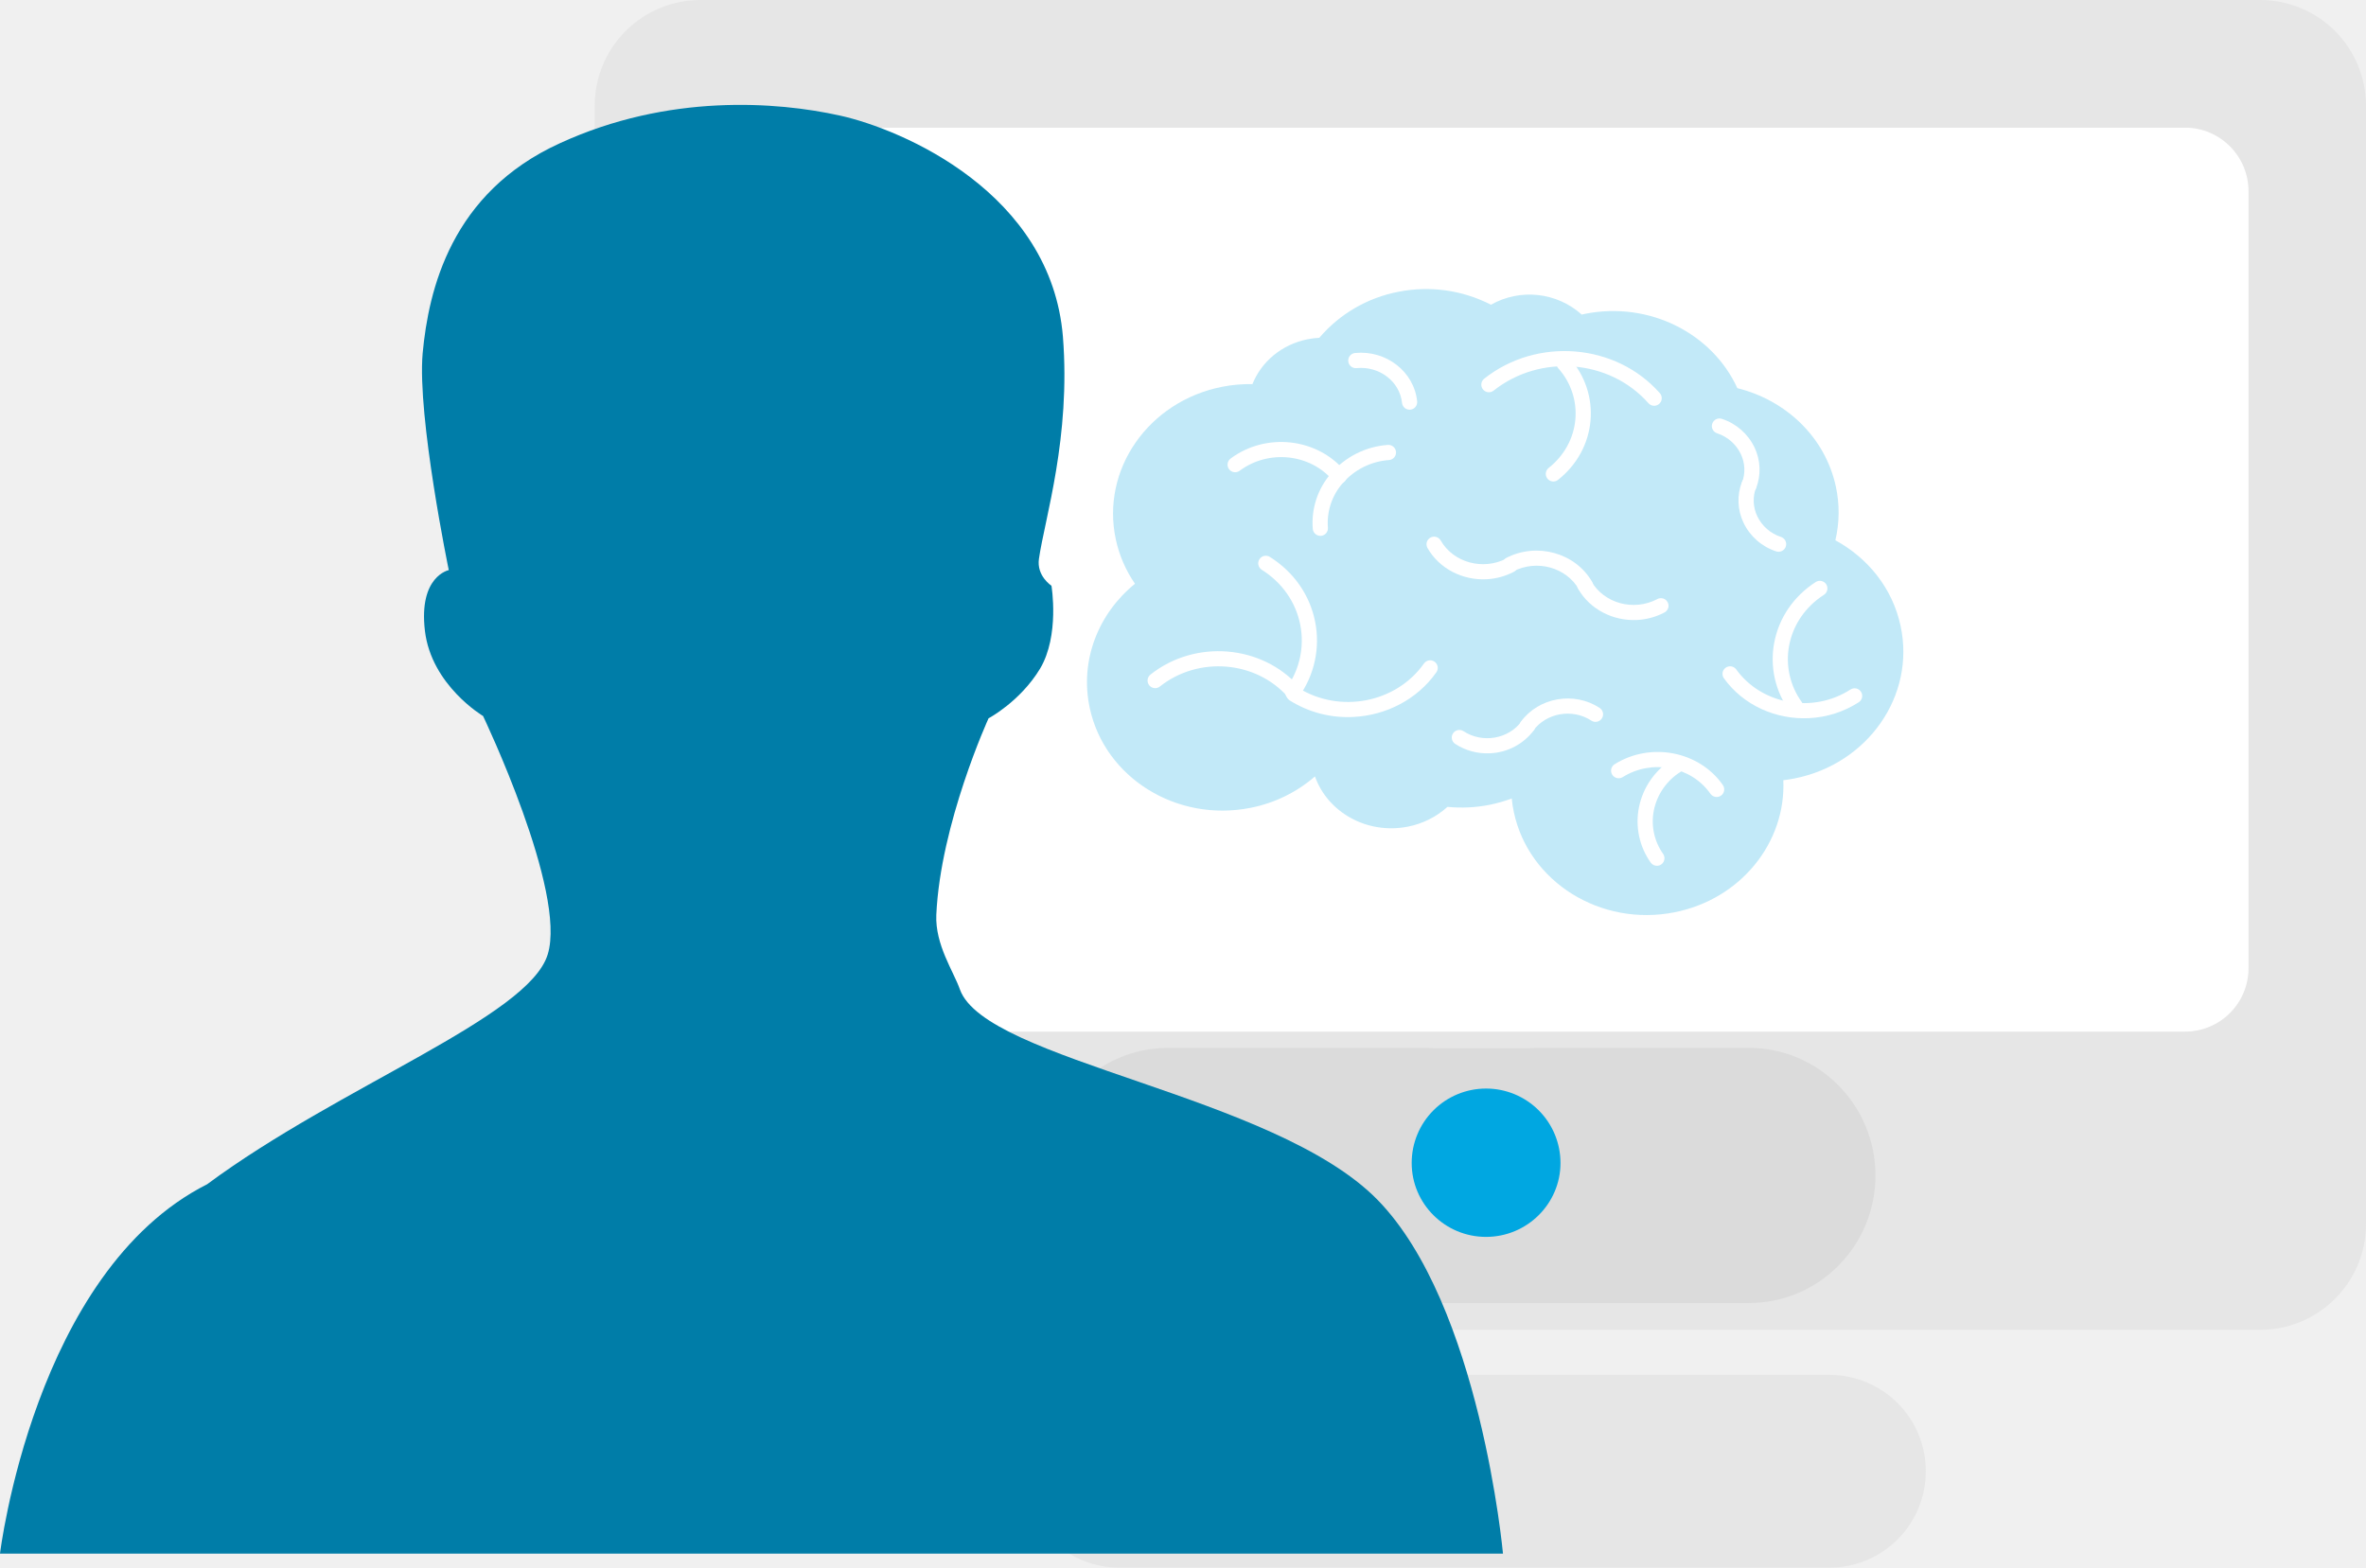
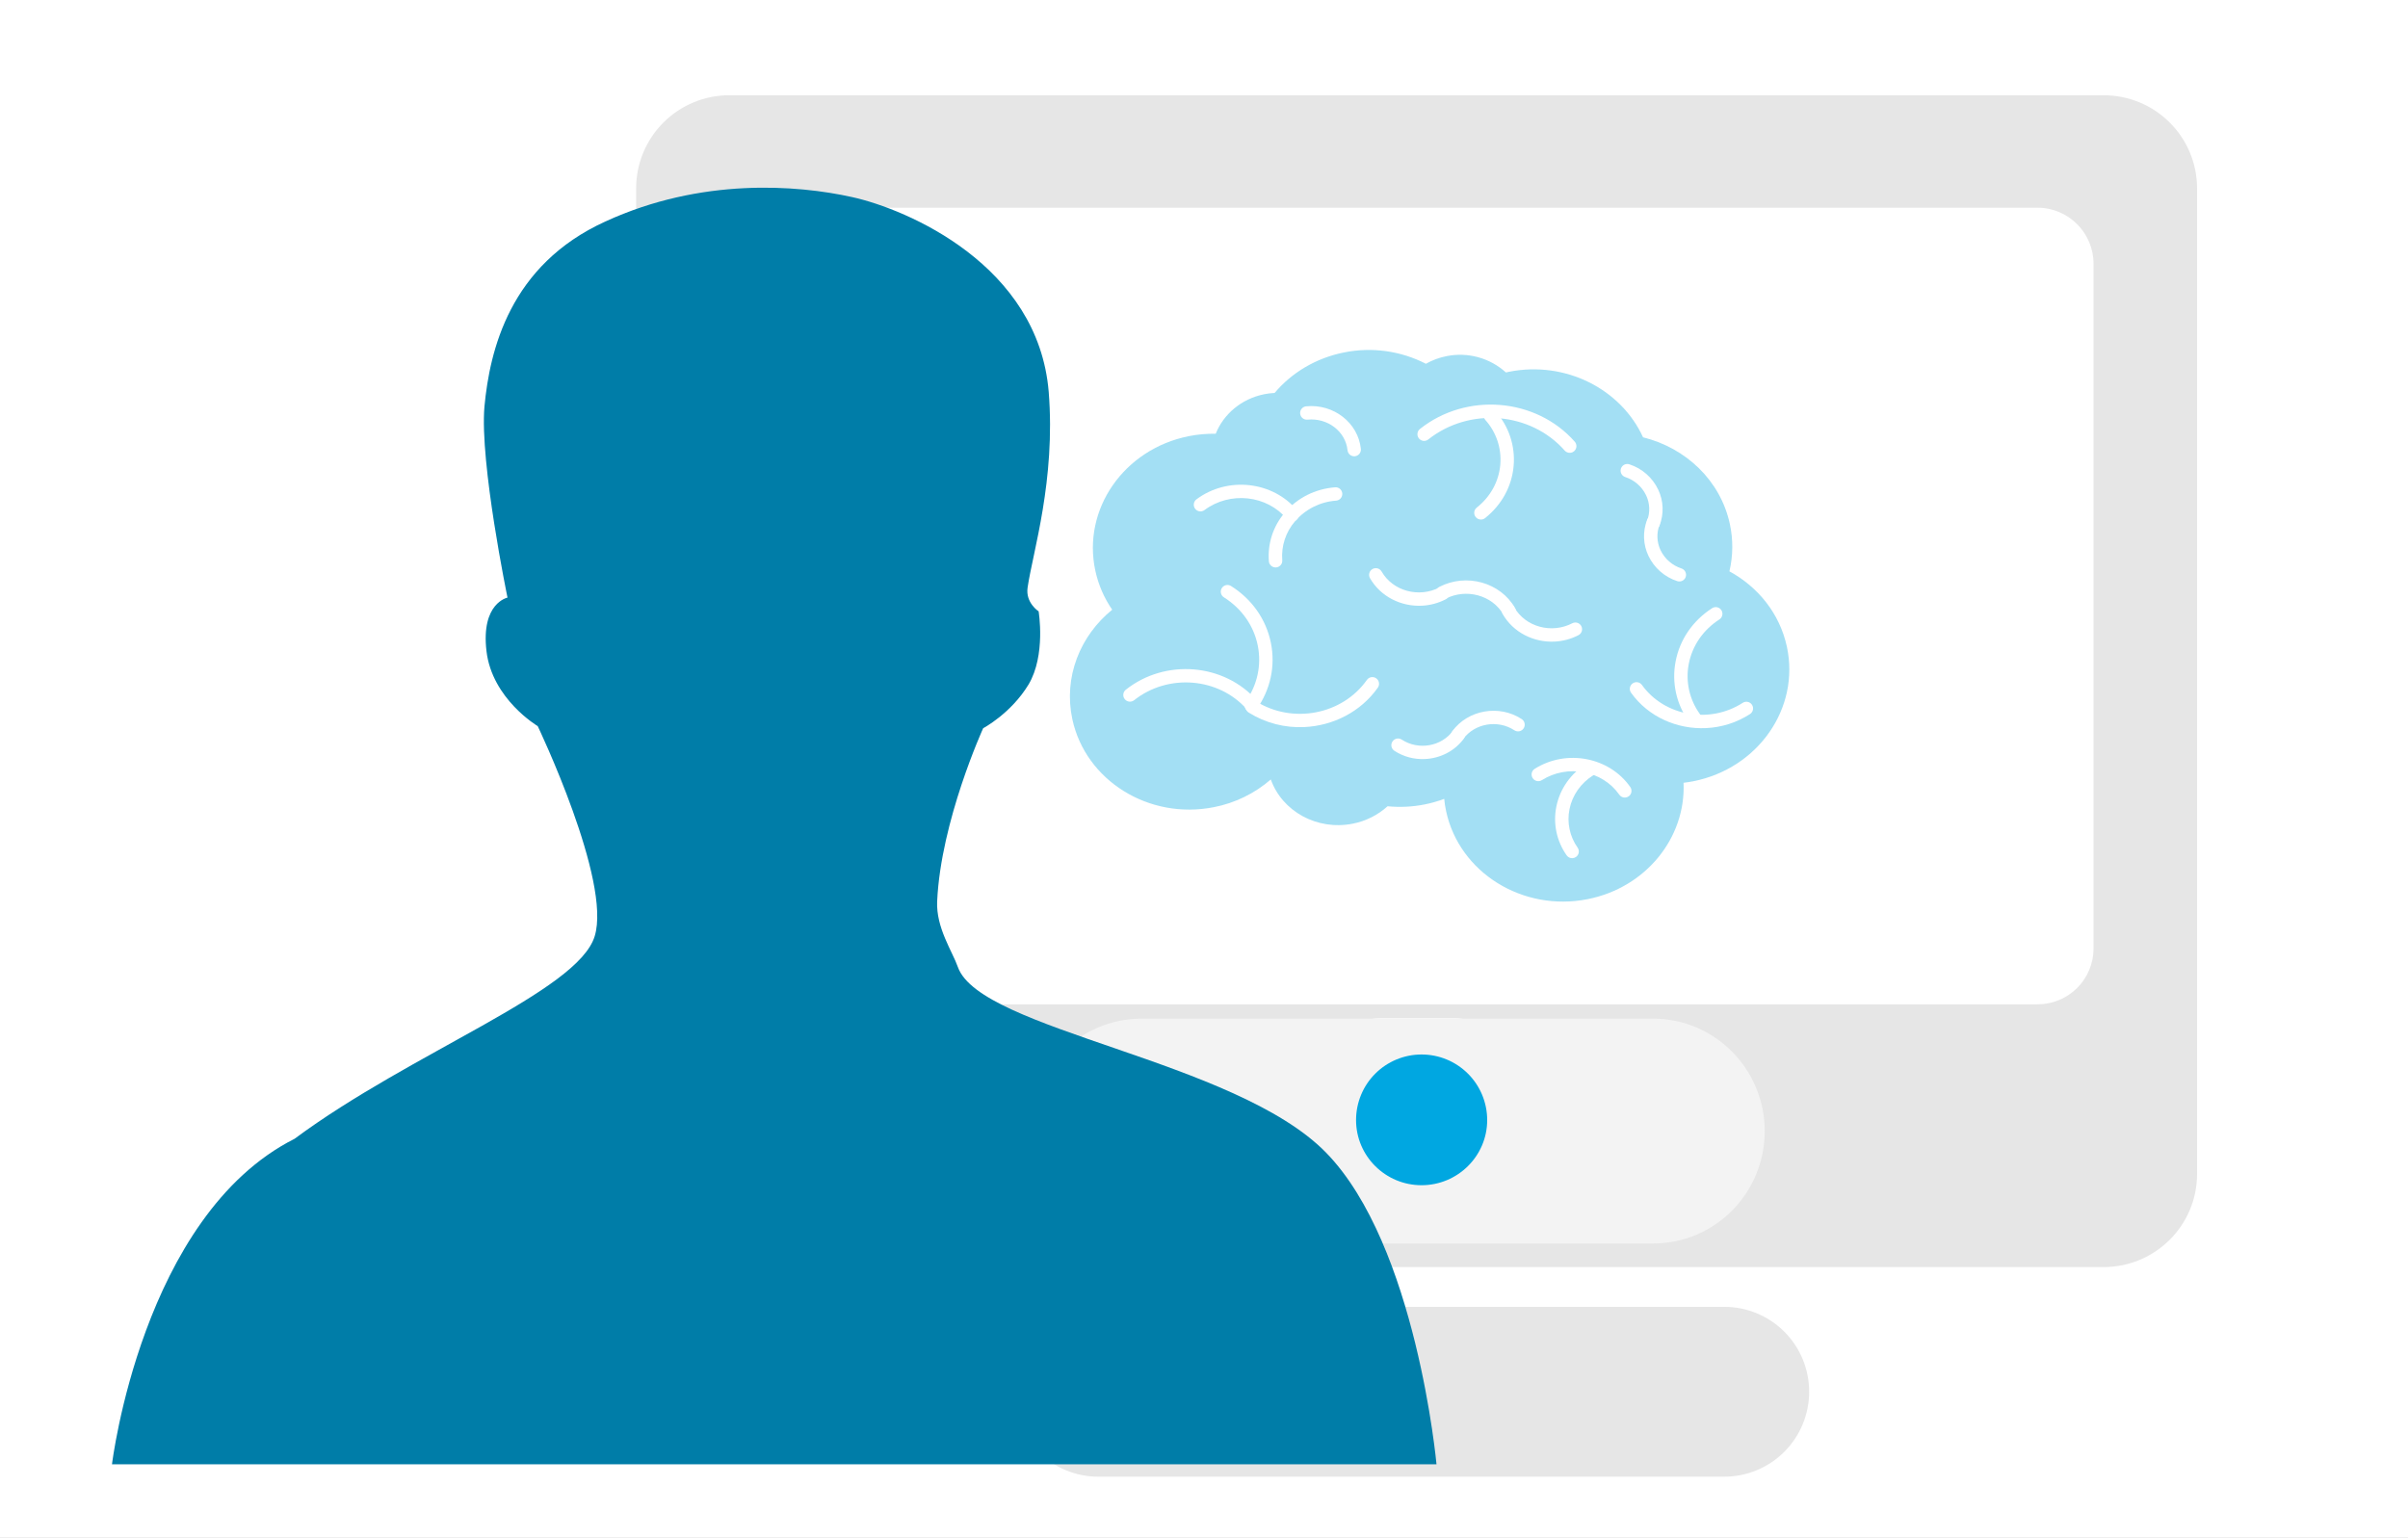
- <svg xmlns="http://www.w3.org/2000/svg" viewBox="0 0 2108.85 1397.43">
+ <svg xmlns="http://www.w3.org/2000/svg" viewBox="0 0 2930.14 1870.61">
  <defs>
-     <style>.a{fill:#fff;}.b{fill:#e6e6e6;}.c{fill:#dbdbdb;}.d{fill:#00a7e1;}.e{fill:#007da8;}.f{fill:#99dbf3;opacity:0.6;}</style>
+     <style>.a{fill:#fff;}.b{fill:#e6e6e6;}.c{fill:#f3f3f3;}.d{fill:#00a7e1;}.e{fill:#007da8;}.f{fill:#66caec;opacity:0.6;}</style>
  </defs>
-   <rect class="a" x="629.51" y="113.73" width="1389.23" height="814.84" rx="12" />
-   <path class="b" d="M530.08,94.27v997a94.29,94.29,0,0,0,94.44,94.18H2014.28c52.21,0,94.57-42.15,94.57-94.18v-997A94.31,94.31,0,0,0,2014.28,0H624.52A94.2,94.2,0,0,0,530.08,94.27ZM1226,990.35a56.62,56.62,0,0,1,56.72-56.64h75.65a56.68,56.68,0,0,1,56.74,56.64V1066a56.47,56.47,0,0,1-56.74,56.53h-75.65A56.3,56.3,0,0,1,1226,1066ZM634.43,170.62a57,57,0,0,1,56.94-56.85H1947.52a56.75,56.75,0,0,1,56.62,56.85V863.07a56.53,56.53,0,0,1-56.62,56.53H691.37a56.66,56.66,0,0,1-56.94-56.53Z" />
-   <path class="b" d="M911.77,1311.42a85.8,85.8,0,0,0,85.86,86h633a85.88,85.88,0,0,0,85.88-86h0a85.77,85.77,0,0,0-85.88-85.79h-633a85.77,85.77,0,0,0-85.86,85.79Z" />
-   <path class="c" d="M928.3,1047.83c0-62.65,50.58-113.71,112.91-113.71h517.66c62.24,0,112.76,51.11,112.76,113.71h0c0,62.83-50.45,113.7-112.76,113.7H1041.21c-62.46,0-112.91-50.85-112.91-113.7Z" />
-   <path class="d" d="M1324.51,970.35a66.26,66.26,0,0,0-66.25,66.35c0,36.33,29.67,65.89,66.25,65.89s66.38-29.56,66.38-65.89A66.32,66.32,0,0,0,1324.51,970.35Z" />
-   <path class="e" d="M855.55,881.93c-5.58-15.95-22.17-39.76-21-66.48,3.64-81.21,46.57-175.14,46.57-175.14s28.07-14.81,45.88-44.2c17.67-29.66,10.18-74,10.18-74s-13.47-8.65-11.14-24.11c5.2-35.73,28.47-108.28,21.35-197.89C936.86,172,804.65,115.41,748.55,103c-55.89-12.39-152.68-19.83-249.5,24.68C402.16,171.78,382,258.23,376.71,315,371.8,371.71,400,508.21,400,508.21s-27,5.36-21.27,54.05,51.83,76,51.83,76,74.92,156.65,57.62,212.54C471.12,906.83,302.88,968,184.61,1055.68,30.34,1133.52,0,1384.93,0,1384.93H1339.62s-20.2-221.76-111.88-315.45C1135.71,975.57,878.35,946.12,855.55,881.93Z" />
-   <path class="f" d="M1635.89,481.62a108.57,108.57,0,0,0,.44-47.86c-9.51-44.2-44.67-77.09-87.8-87.74-22.29-48.78-78.33-77.62-135.59-66.29-1,.21-2.06.46-3.09.69a69.83,69.83,0,0,0-80.94-8.79,126.42,126.42,0,0,0-82.64-11.5,122.84,122.84,0,0,0-70.37,41,71.85,71.85,0,0,0-10.31,1.27c-23.39,4.63-41.41,20.29-49.27,40a128.32,128.32,0,0,0-27.09,2.4c-65.68,13-108.07,73.93-94.69,136.08a110.77,110.77,0,0,0,17.08,39.5c-32.55,26.43-49.45,68.3-40.31,110.76,13.37,62.15,77.45,102,143.13,89a124,124,0,0,0,57.6-28c11.44,32.19,46.7,51.89,82.79,44.75a73.6,73.6,0,0,0,35.33-17.64,127.84,127.84,0,0,0,37.44-1.82,129.14,129.14,0,0,0,19.84-5.65,108,108,0,0,0,1.93,12.46c13.38,62.16,77.46,102,143.13,89,59.19-11.72,99.44-62.36,97-117.75,3.27-.39,6.54-.87,9.82-1.52C1665,681,1707.42,620,1694,557.88,1686.83,524.38,1664.87,497.38,1635.89,481.62Z" />
-   <path class="a" d="M1177.17,477.65a6.78,6.78,0,0,1-7.08-6.21,67.14,67.14,0,0,1,16.1-49.25A73.78,73.78,0,0,1,1237,396.6a6.77,6.77,0,0,1,1.06,13.5A60.3,60.3,0,0,0,1196.51,431a53.66,53.66,0,0,0-12.92,39.36,6.76,6.76,0,0,1-6.19,7.3Z" />
-   <path class="a" d="M1474.7,361.71a6.8,6.8,0,0,1-5.41-2.28c-34.54-39.16-96.44-44.2-138-11.23a6.77,6.77,0,1,1-8.42-10.61c47.1-37.37,117.34-31.6,156.57,12.87a6.78,6.78,0,0,1-4.75,11.25Z" />
-   <path class="a" d="M1153.23,623.52a6.76,6.76,0,0,1-5.41-2.29c-28.54-32.34-79.68-36.5-114-9.26a6.77,6.77,0,0,1-8.42-10.61c39.88-31.65,99.36-26.75,132.58,10.91a6.77,6.77,0,0,1-4.74,11.25Z" />
-   <path class="a" d="M1206.19,639.12a97.06,97.06,0,0,1-56.53-14.67,6.77,6.77,0,1,1,7.22-11.46c37.1,23.37,87.48,13.71,112.31-21.52a6.77,6.77,0,1,1,11.07,7.81C1263,623.82,1235.05,637.72,1206.19,639.12Z" />
-   <path class="a" d="M1152.57,623.89a6.77,6.77,0,0,1-5.86-10.66,72.51,72.51,0,0,0,12.2-56.44c-4-20.14-16.2-37.51-34.28-48.89a6.77,6.77,0,1,1,7.22-11.46c21.25,13.38,35.58,33.87,40.34,57.69a85.92,85.92,0,0,1-14.41,66.9A6.75,6.75,0,0,1,1152.57,623.89Z" />
-   <path class="a" d="M1324.86,516.37c-21,1-41.79-9.17-52.5-27.84a6.77,6.77,0,0,1,11.75-6.74c11.33,19.75,37.64,26.95,58.66,16.06a6.77,6.77,0,1,1,6.23,12A58.49,58.49,0,0,1,1324.86,516.37Z" />
-   <path class="a" d="M1459.07,552.67c-21,1-41.79-9.17-52.5-27.84a6.77,6.77,0,0,1,11.75-6.74c11.33,19.75,37.64,27,58.66,16.06a6.77,6.77,0,1,1,6.23,12A58.65,58.65,0,0,1,1459.07,552.67Z" />
-   <path class="a" d="M1413.56,528.85a6.8,6.8,0,0,1-6.21-3.4c-11.33-19.75-37.65-27-58.65-16.06a6.77,6.77,0,0,1-6.24-12c27.37-14.19,61.75-4.62,76.64,21.34a6.79,6.79,0,0,1-5.54,10.14Z" />
-   <path class="a" d="M1559.26,439.63a6.78,6.78,0,0,1-6.65-9.18,32.64,32.64,0,0,0-1-25.73,35.66,35.66,0,0,0-21.2-18.5,6.77,6.77,0,1,1,4.33-12.83,49,49,0,0,1,29.12,25.55,46,46,0,0,1,1.38,36.33A6.76,6.76,0,0,1,1559.26,439.63Z" />
-   <path class="a" d="M1585.57,491.84a6.74,6.74,0,0,1-2.49-.35A49.09,49.09,0,0,1,1554,465.94a46.07,46.07,0,0,1-1.39-36.33,6.77,6.77,0,0,1,12.66,4.81,32.62,32.62,0,0,0,1,25.74,35.6,35.6,0,0,0,21.19,18.49,6.78,6.78,0,0,1-1.84,13.19Z" />
-   <path class="a" d="M1328.09,671.48a51.93,51.93,0,0,1-31.06-8.36,6.77,6.77,0,1,1,7.43-11.32c16.87,11.06,40.14,7.05,51.87-8.95a6.77,6.77,0,1,1,10.92,8A51.56,51.56,0,0,1,1328.09,671.48Z" />
-   <path class="a" d="M1361.37,654.09a6.7,6.7,0,0,1-4.33-1.3,6.78,6.78,0,0,1-1.45-9.47c15.93-21.71,47.43-27.21,70.22-12.26a6.77,6.77,0,1,1-7.43,11.32c-16.87-11.06-40.13-7-51.87,9A6.75,6.75,0,0,1,1361.37,654.09Z" />
-   <path class="a" d="M1256.71,365.22a6.78,6.78,0,0,1-7.06-6.07c-2-19.09-20.16-33-40.53-31a6.77,6.77,0,1,1-1.32-13.48c27.73-2.72,52.58,16.6,55.33,43.07a6.79,6.79,0,0,1-6,7.44Z" />
-   <path class="a" d="M1384.88,429.2a6.77,6.77,0,0,1-4.54-12.07c13.85-11,22.3-26.35,23.81-43.28A60.11,60.11,0,0,0,1389,328.44a6.77,6.77,0,1,1,10.16-9,73.54,73.54,0,0,1,18.49,55.57c-1.84,20.66-12.1,39.38-28.88,52.69A6.68,6.68,0,0,1,1384.88,429.2Z" />
-   <path class="a" d="M1612.41,640.18c-29.21,1.41-58.44-11.19-76-35.72a6.77,6.77,0,0,1,11-7.88c22.65,31.63,68.38,39.73,101.95,18.06a6.77,6.77,0,0,1,7.35,11.38A89.71,89.71,0,0,1,1612.41,640.18Z" />
-   <path class="a" d="M1600.88,636.69a6.77,6.77,0,0,1-5.84-2.83,78.76,78.76,0,0,1-13.62-61.08c4.21-22.13,17.33-41.29,36.94-53.94a6.77,6.77,0,0,1,7.35,11.38c-16.47,10.62-27.47,26.64-31,45.09A65.36,65.36,0,0,0,1606.05,626a6.77,6.77,0,0,1-5.17,10.71Z" />
-   <path class="a" d="M1530.41,710.46a6.77,6.77,0,0,1-5.89-2.89c-17.13-24.54-52.28-31.15-78.34-14.74a6.78,6.78,0,0,1-7.22-11.47c32.1-20.2,75.46-11.92,96.67,18.46a6.77,6.77,0,0,1-5.22,10.64Z" />
-   <path class="a" d="M1477.14,771.77a6.76,6.76,0,0,1-5.88-2.89,63.5,63.5,0,0,1-10.39-49.4c3.61-17.82,14.37-33.17,30.31-43.2a6.77,6.77,0,0,1,7.22,11.46,53,53,0,0,0-24.26,34.43,50.15,50.15,0,0,0,8.22,39,6.77,6.77,0,0,1-5.22,10.64Z" />
-   <path class="a" d="M1193.94,431.22a6.74,6.74,0,0,1-5.54-2.44c-20.18-24.33-57.61-28.43-83.45-9.15a6.77,6.77,0,0,1-8.1-10.86c31.52-23.53,77.27-18.43,102,11.36a6.77,6.77,0,0,1-4.88,11.09Z" />
+   <rect class="a" width="2930.14" height="1870.61" />
+   <rect class="a" x="893.65" y="252.74" width="1671.37" height="980.33" rx="14.44" />
+   <path class="b" d="M-7330,6444.37V7643.8c0,62.53,50.78,113.31,113.61,113.31h1672c62.81,0,113.77-50.7,113.77-113.31V6444.37c0-62.86-51-113.41-113.77-113.41h-1672A113.33,113.33,0,0,0-7330,6444.37Zm837.2,1078.06a68.13,68.13,0,0,1,68.24-68.14h91a68.2,68.2,0,0,1,68.27,68.14v91a67.94,67.94,0,0,1-68.27,68h-91a67.74,67.74,0,0,1-68.24-68Zm-711.66-986.2a68.53,68.53,0,0,1,68.5-68.4h1511.27a68.28,68.28,0,0,1,68.11,68.4v833.08a68,68,0,0,1-68.11,68H-7136c-37.81,0-68.5-30.28-68.5-68Z" transform="translate(8104.08 -6215.04)" />
+   <path class="b" d="M-6870.84,7908.72a103.23,103.23,0,0,0,103.29,103.47h761.6a103.31,103.31,0,0,0,103.31-103.47h0a103.18,103.18,0,0,0-103.31-103.22h-761.6a103.19,103.19,0,0,0-103.29,103.22Z" transform="translate(8104.08 -6215.04)" />
+   <path class="c" d="M-6851,7591.59c0-75.37,60.85-136.81,135.84-136.81h622.79c74.89,0,135.66,61.49,135.66,136.81h0c0,75.59-60.7,136.79-135.66,136.79h-622.79c-75.14-.05-135.84-61.18-135.84-136.79Z" transform="translate(8104.08 -6215.04)" />
+   <path class="d" d="M-6374.28,7498.37a79.72,79.72,0,0,0-79.7,79.83c0,43.7,35.69,79.27,79.7,79.27s79.86-35.57,79.86-79.27A79.8,79.8,0,0,0-6374.28,7498.37Z" transform="translate(8104.08 -6215.04)" />
+   <path class="e" d="M-6938.48,7392c-6.72-19.19-26.68-47.84-25.23-80,4.38-97.71,56-210.72,56-210.72s33.78-17.81,55.21-53.18c21.25-35.68,12.25-89.05,12.25-89.05s-16.21-10.4-13.4-29c6.24-43,34.25-130.28,25.68-238.09-12.7-154.13-171.77-222.17-239.26-237.07-67.24-14.9-183.69-23.85-300.17,29.69-116.57,53-140.78,157-147.19,225.32-5.91,68.24,28.06,232.45,28.06,232.45s-32.44,6.46-25.6,65,62.36,91.37,62.36,91.37,90.14,188.47,69.32,255.72c-20.55,67.47-223,141-365.25,246.55-185.6,93.64-222.11,396.11-222.11,396.11H-6356.1s-24.3-266.79-134.61-379.52C-6601.43,7504.66-6911,7469.22-6938.48,7392Z" transform="translate(8104.08 -6215.04)" />
+   <path class="f" d="M-5999.66,6910.39a130.68,130.68,0,0,0,.53-57.58c-11.44-53.17-53.75-92.75-105.64-105.57-26.81-58.68-94.23-93.38-163.12-79.74-1.25.25-2.48.55-3.72.83a83.12,83.12,0,0,0-72.38-19.84,83.71,83.71,0,0,0-25,9.26,152.09,152.09,0,0,0-99.42-13.83c-34.75,6.88-64.08,24.92-84.67,49.33a85.36,85.36,0,0,0-12.39,1.52c-28.14,5.57-49.82,24.41-59.28,48.15a155,155,0,0,0-32.6,2.9c-79,15.64-130,88.94-113.91,163.72a133.34,133.34,0,0,0,20.54,47.51c-39.16,31.8-59.49,82.18-48.5,133.26,16.1,74.77,93.19,122.71,172.2,107.07a149.22,149.22,0,0,0,69.31-33.73c13.75,38.73,56.18,62.43,99.6,53.84a88.72,88.72,0,0,0,42.51-21.22,153.85,153.85,0,0,0,45-2.2,153.08,153.08,0,0,0,23.88-6.8,130.29,130.29,0,0,0,2.32,15c16.09,74.78,93.19,122.72,172.2,107.07,71.2-14.09,119.64-75,116.73-141.66,3.93-.47,7.87-1.05,11.82-1.83,79-15.64,130-88.94,113.92-163.72C-5938.38,6961.83-5964.79,6929.34-5999.66,6910.39Z" transform="translate(8104.08 -6215.04)" />
+   <path class="a" d="M-6551.55,6905.61a8.15,8.15,0,0,1-8.51-7.47,80.78,80.78,0,0,1,19.37-59.26c15.29-17.95,37-28.88,61.18-30.78a8.11,8.11,0,0,1,8.76,7.48,8.15,8.15,0,0,1-7.49,8.76,72.56,72.56,0,0,0-50,25.11,64.6,64.6,0,0,0-15.54,47.36,8.14,8.14,0,0,1-7.45,8.78Z" transform="translate(8104.08 -6215.04)" />
+   <path class="a" d="M-6193.59,6766.12a8.12,8.12,0,0,1-6.51-2.74c-41.55-47.11-116-53.17-166-13.51a8.14,8.14,0,0,1-11.44-1.32,8.15,8.15,0,0,1,1.31-11.45c56.68-45,141.17-38,188.37,15.49a8.14,8.14,0,0,1-.72,11.5A8,8,0,0,1-6193.59,6766.12Z" transform="translate(8104.08 -6215.04)" />
+   <path class="a" d="M-6580.35,7081.1a8.13,8.13,0,0,1-6.51-2.75c-34.33-38.91-95.85-43.91-137.16-11.14a8.15,8.15,0,0,1-11.44-1.32,8.15,8.15,0,0,1,1.31-11.45c48-38.07,119.54-32.18,159.51,13.13a8.14,8.14,0,0,1-.72,11.5A8.15,8.15,0,0,1-6580.35,7081.1Z" transform="translate(8104.08 -6215.04)" />
+   <path class="a" d="M-6516.63,7099.88a116.82,116.82,0,0,1-68-17.65,8.16,8.16,0,0,1-2.56-11.24,8.15,8.15,0,0,1,11.24-2.55c44.64,28.11,105.26,16.5,135.13-25.89a8.13,8.13,0,0,1,11.35-2,8.14,8.14,0,0,1,2,11.35C-6448.32,7081.46-6481.91,7098.19-6516.63,7099.88Z" transform="translate(8104.08 -6215.04)" />
+   <path class="a" d="M-6581.14,7081.55a8.15,8.15,0,0,1-5.09-1.47,8.16,8.16,0,0,1-2-11.36c14.19-20.14,19.41-44.26,14.68-67.9-4.85-24.23-19.5-45.12-41.24-58.82a8.13,8.13,0,0,1-2.55-11.23,8.14,8.14,0,0,1,11.23-2.55c25.57,16.1,42.8,40.75,48.54,69.41,5.61,28.06-.55,56.64-17.34,80.48A8.13,8.13,0,0,1-6581.14,7081.55Z" transform="translate(8104.08 -6215.04)" />
+   <path class="a" d="M-6373.86,6952.2c-25.27,1.23-50.28-11-63.16-33.5a8.14,8.14,0,0,1,3-11.12,8.14,8.14,0,0,1,11.12,3c13.63,23.76,45.28,32.42,70.57,19.32a8.15,8.15,0,0,1,11,3.48,8.16,8.16,0,0,1-3.48,11A70.53,70.53,0,0,1-6373.86,6952.2Z" transform="translate(8104.08 -6215.04)" />
+   <path class="a" d="M-6212.39,6995.87c-25.28,1.22-50.28-11-63.16-33.5a8.15,8.15,0,0,1,3-11.12,8.16,8.16,0,0,1,11.13,3c13.62,23.76,45.27,32.42,70.56,19.32a8.16,8.16,0,0,1,11,3.48,8.14,8.14,0,0,1-3.49,11A70.39,70.39,0,0,1-6212.39,6995.87Z" transform="translate(8104.08 -6215.04)" />
+   <path class="a" d="M-6267.15,6967.2a8.11,8.11,0,0,1-7.46-4.08c-13.63-23.76-45.3-32.42-70.57-19.32a8.15,8.15,0,0,1-11-3.49,8.15,8.15,0,0,1,3.48-11c32.92-17.06,74.28-5.55,92.2,25.68a8.15,8.15,0,0,1-3,11.12A8,8,0,0,1-6267.15,6967.2Z" transform="translate(8104.08 -6215.04)" />
+   <path class="a" d="M-6091.86,6859.87a8.09,8.09,0,0,1-3.29-.53,8.14,8.14,0,0,1-4.71-10.51,39.21,39.21,0,0,0-1.18-31,42.85,42.85,0,0,0-25.5-22.25,8.15,8.15,0,0,1-5.11-10.33,8.14,8.14,0,0,1,10.32-5.11,59,59,0,0,1,35,30.74,55.35,55.35,0,0,1,1.67,43.71A8.15,8.15,0,0,1-6091.86,6859.87Z" transform="translate(8104.08 -6215.04)" />
+   <path class="a" d="M-6060.2,6922.68a8.14,8.14,0,0,1-3-.42,59,59,0,0,1-35-30.74,55.36,55.36,0,0,1-1.67-43.71,8.15,8.15,0,0,1,10.52-4.72,8.16,8.16,0,0,1,4.71,10.52,39.18,39.18,0,0,0,1.18,31,42.87,42.87,0,0,0,25.5,22.26,8.14,8.14,0,0,1,5.11,10.32A8.16,8.16,0,0,1-6060.2,6922.68Z" transform="translate(8104.08 -6215.04)" />
+   <path class="a" d="M-6370,7138.8a62.41,62.41,0,0,1-37.36-10.05,8.14,8.14,0,0,1-2.34-11.28,8.14,8.14,0,0,1,11.28-2.34c20.3,13.31,48.28,8.48,62.4-10.77a8.15,8.15,0,0,1,11.39-1.75,8.14,8.14,0,0,1,1.75,11.39C-6334.09,7129.31-6351.75,7137.92-6370,7138.8Z" transform="translate(8104.08 -6215.04)" />
+   <path class="a" d="M-6329.93,7117.89a8.11,8.11,0,0,1-5.21-1.57,8.15,8.15,0,0,1-1.75-11.39c19.16-26.12,57.07-32.74,84.48-14.75a8.16,8.16,0,0,1,2.35,11.28,8.15,8.15,0,0,1-11.28,2.34c-20.3-13.31-48.29-8.48-62.41,10.77A8.15,8.15,0,0,1-6329.93,7117.89Z" transform="translate(8104.08 -6215.04)" />
+   <path class="a" d="M-6455.85,6770.35a8.16,8.16,0,0,1-8.49-7.3c-2.38-23-24.26-39.71-48.76-37.29a8.15,8.15,0,0,1-8.9-7.32,8.14,8.14,0,0,1,7.31-8.9c33.36-3.27,63.25,20,66.56,51.83a8.15,8.15,0,0,1-7.26,8.94Z" transform="translate(8104.08 -6215.04)" />
+   <path class="a" d="M-6301.65,6847.33a8.15,8.15,0,0,1-6.78-3.08,8.15,8.15,0,0,1,1.32-11.45c16.66-13.21,26.83-31.71,28.64-52.07a72.3,72.3,0,0,0-18.23-54.63,8.14,8.14,0,0,1,.72-11.5,8.13,8.13,0,0,1,11.49.72,88.41,88.41,0,0,1,22.25,66.85c-2.21,24.86-14.55,47.38-34.74,63.4A8.13,8.13,0,0,1-6301.65,6847.33Z" transform="translate(8104.08 -6215.04)" />
+   <path class="a" d="M-6027.91,7101.14c-35.14,1.71-70.31-13.46-91.44-43a8.16,8.16,0,0,1,1.89-11.37,8.14,8.14,0,0,1,11.37,1.89c27.24,38,82.26,47.79,122.65,21.72a8.15,8.15,0,0,1,11.26,2.43,8.14,8.14,0,0,1-2.43,11.26A107.67,107.67,0,0,1-6027.91,7101.14Z" transform="translate(8104.08 -6215.04)" />
+   <path class="a" d="M-6041.78,7097a8.13,8.13,0,0,1-7-3.4,94.71,94.71,0,0,1-16.38-73.49c5.06-26.63,20.85-49.67,44.44-64.9a8.14,8.14,0,0,1,11.26,2.43,8.16,8.16,0,0,1-2.43,11.27c-19.8,12.78-33,32-37.27,54.25a78.62,78.62,0,0,0,13.63,61,8.15,8.15,0,0,1-1.88,11.36A8.17,8.17,0,0,1-6041.78,7097Z" transform="translate(8104.08 -6215.04)" />
+   <path class="a" d="M-6126.57,7185.7a8.15,8.15,0,0,1-7.08-3.47c-20.61-29.52-62.9-37.48-94.25-17.74a8.15,8.15,0,0,1-11.24-2.56,8.15,8.15,0,0,1,2.56-11.23c38.61-24.3,90.78-14.35,116.29,22.2a8.14,8.14,0,0,1-2,11.34A8.08,8.08,0,0,1-6126.57,7185.7Z" transform="translate(8104.08 -6215.04)" />
+   <path class="a" d="M-6190.65,7259.46a8.15,8.15,0,0,1-7.08-3.47,76.4,76.4,0,0,1-12.5-59.43c4.34-21.45,17.29-39.91,36.47-52a8.14,8.14,0,0,1,11.23,2.56,8.13,8.13,0,0,1-2.55,11.23c-15.37,9.68-25.73,24.39-29.18,41.42a60.29,60.29,0,0,0,9.89,46.87,8.14,8.14,0,0,1-2,11.34A8.08,8.08,0,0,1-6190.65,7259.46Z" transform="translate(8104.08 -6215.04)" />
+   <path class="a" d="M-6531.36,6849.75a8.13,8.13,0,0,1-6.68-2.94c-24.27-29.26-69.31-34.2-100.39-11a8.15,8.15,0,0,1-11.4-1.65,8.16,8.16,0,0,1,1.65-11.41c37.92-28.3,93-22.17,122.69,13.67a8.16,8.16,0,0,1-1.07,11.48A8.09,8.09,0,0,1-6531.36,6849.75Z" transform="translate(8104.08 -6215.04)" />
</svg>
